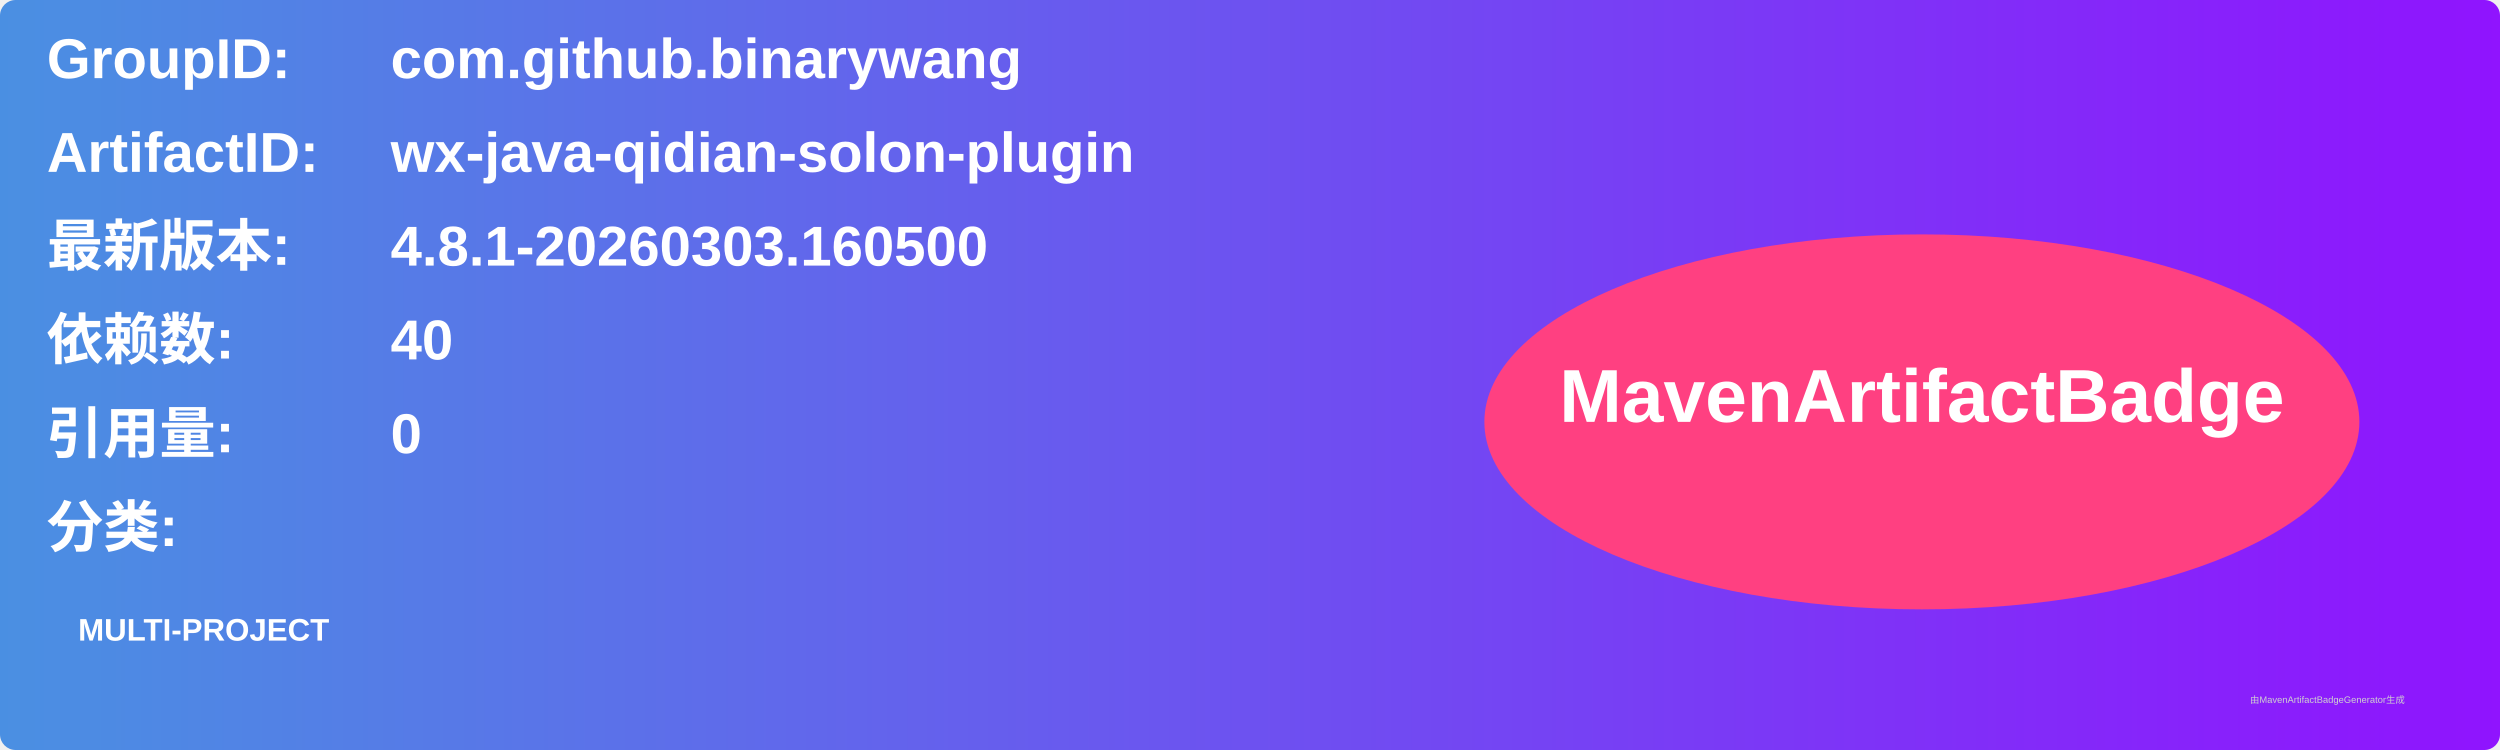
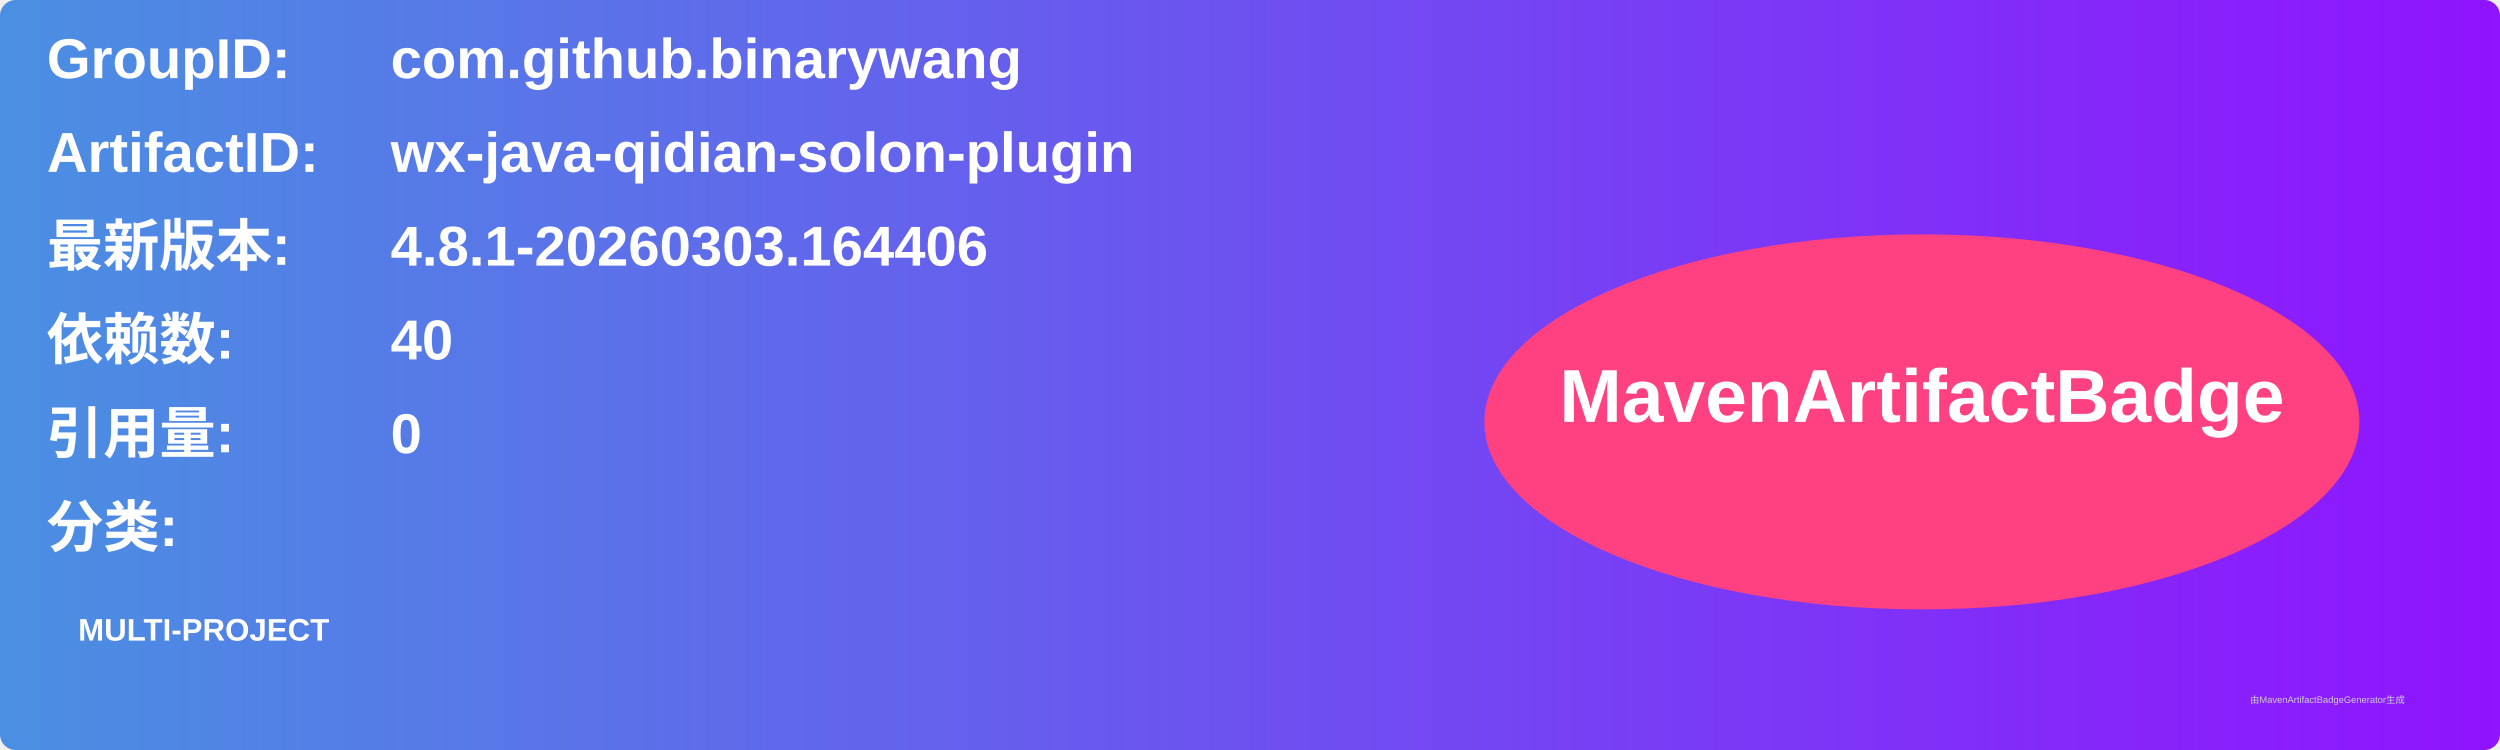
<svg xmlns="http://www.w3.org/2000/svg" width="800" height="240" viewBox="0 0 800 240">
  <linearGradient id="grad" x1="0%" y1="0%" x2="100%" y2="0%">
    <stop offset="0%" stop-color="#4a90e2" />
    <stop offset="100%" stop-color="#9013fe" />
  </linearGradient>
  <rect width="100%" height="100%" rx="5" ry="5" fill="url(#grad)" />
  <g transform="translate(15, 15)">
    <text x="0" y="10" font-family="Arial" font-size="18" fill="white" font-weight="bold" width="260">GroupID:</text>
    <text x="110" y="10" font-family="Arial" font-size="18" fill="white" font-weight="bold" width="460">com.github.binarywang</text>
    <text x="0" y="40" font-family="Arial" font-size="18" fill="white" font-weight="bold" width="260">ArtifactID:</text>
    <text x="110" y="40" font-family="Arial" font-size="18" fill="white" font-weight="bold" width="460">wx-java-qidian-solon-plugin</text>
    <text x="0" y="70" font-family="Arial" font-size="18" fill="white" font-weight="bold">最新版本:</text>
    <text x="110" y="70" font-family="Arial" font-size="18" fill="white" font-weight="bold">
-       <tspan font-weight="bold">4.8.1-20260303.160500</tspan>
+       <tspan font-weight="bold">4.8.1-20260303.164406</tspan>
    </text>
    <text x="0" y="100" font-family="Arial" font-size="18" fill="white" font-weight="bold">依赖数: </text>
    <text x="110" y="100" font-family="Arial" font-size="18" fill="white">
      <tspan font-weight="bold">40</tspan>
    </text>
    <text x="0" y="130" font-family="Arial" font-size="18" fill="white" font-weight="bold">引用量: </text>
    <text x="110" y="130" font-family="Arial" font-size="18" fill="white">
      <tspan font-weight="bold">0</tspan>
    </text>
    <text x="0" y="160" font-family="Arial" font-size="18" fill="white" font-weight="bold">分类:</text>
    <text x="10" y="190" font-family="Arial" font-size="10" fill="white">
      <tspan font-weight="bold">MULTI-PROJECT</tspan>
    </text>
    <ellipse cx="600" cy="120" rx="140" ry="60" fill="#ff4081" />
    <text x="600" y="120" text-anchor="middle" font-family="Arial" font-size="24" fill="white" font-weight="bold">MavenArtifactBadge</text>
  </g>
  <text x="720" y="225" font-family="Arial" font-size="3" fill="#d0d0d0">由MavenArtifactBadgeGenerator生成</text>
</svg>
